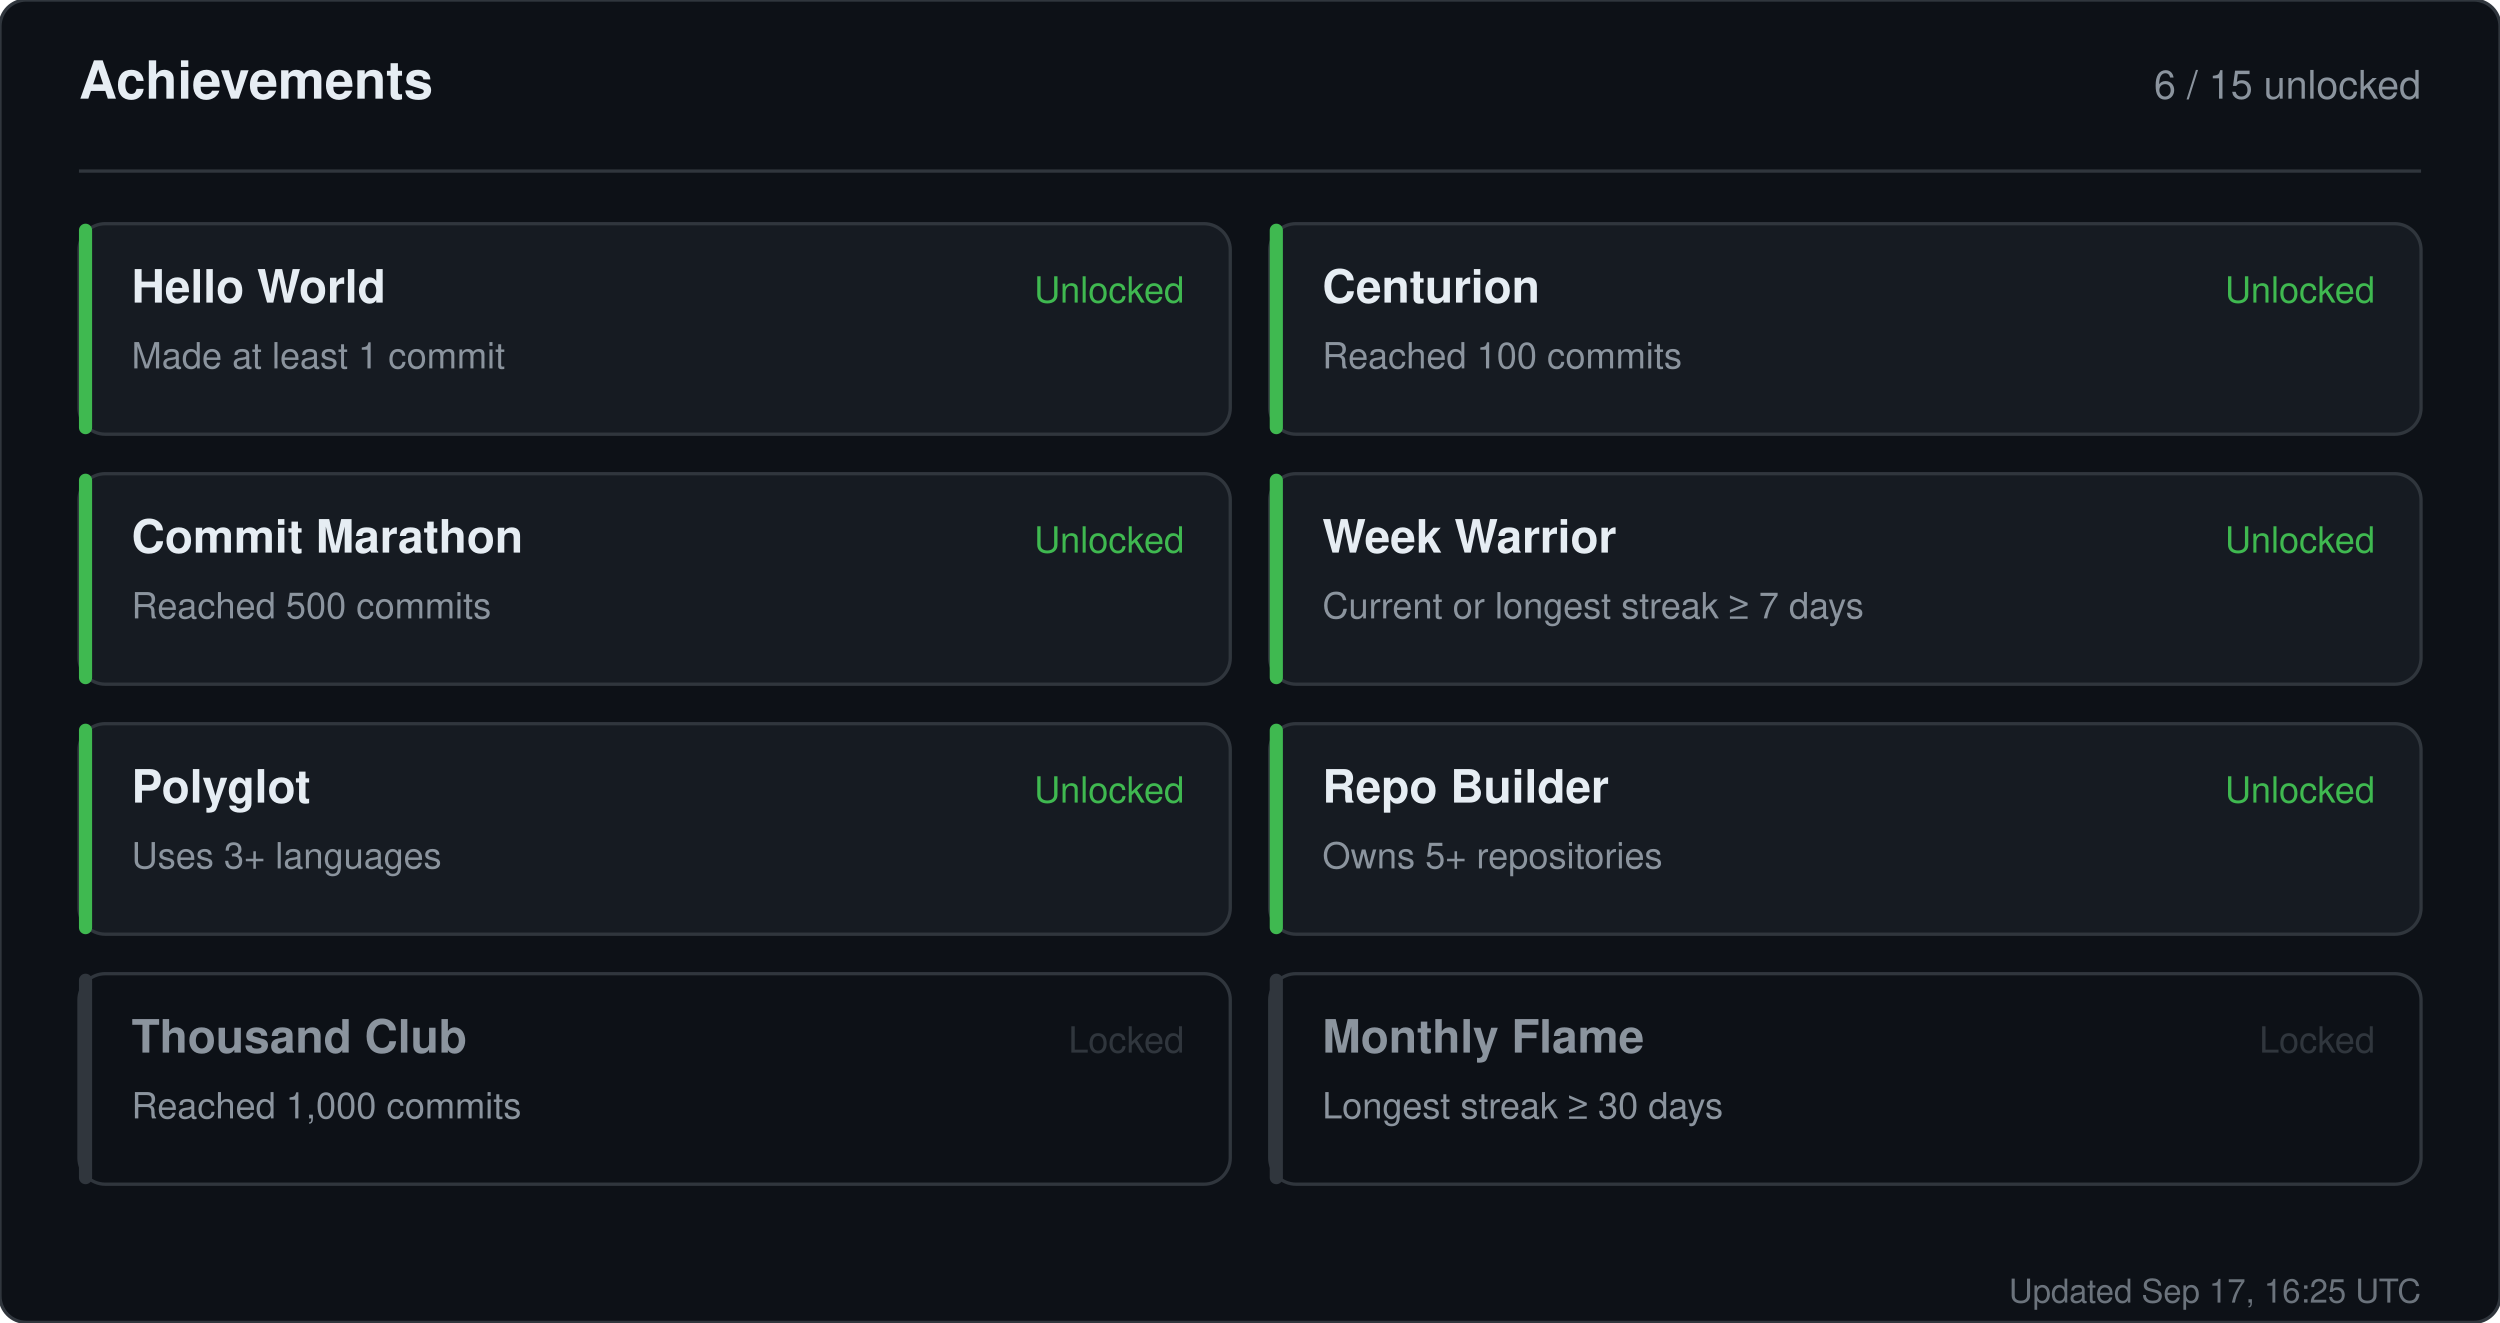
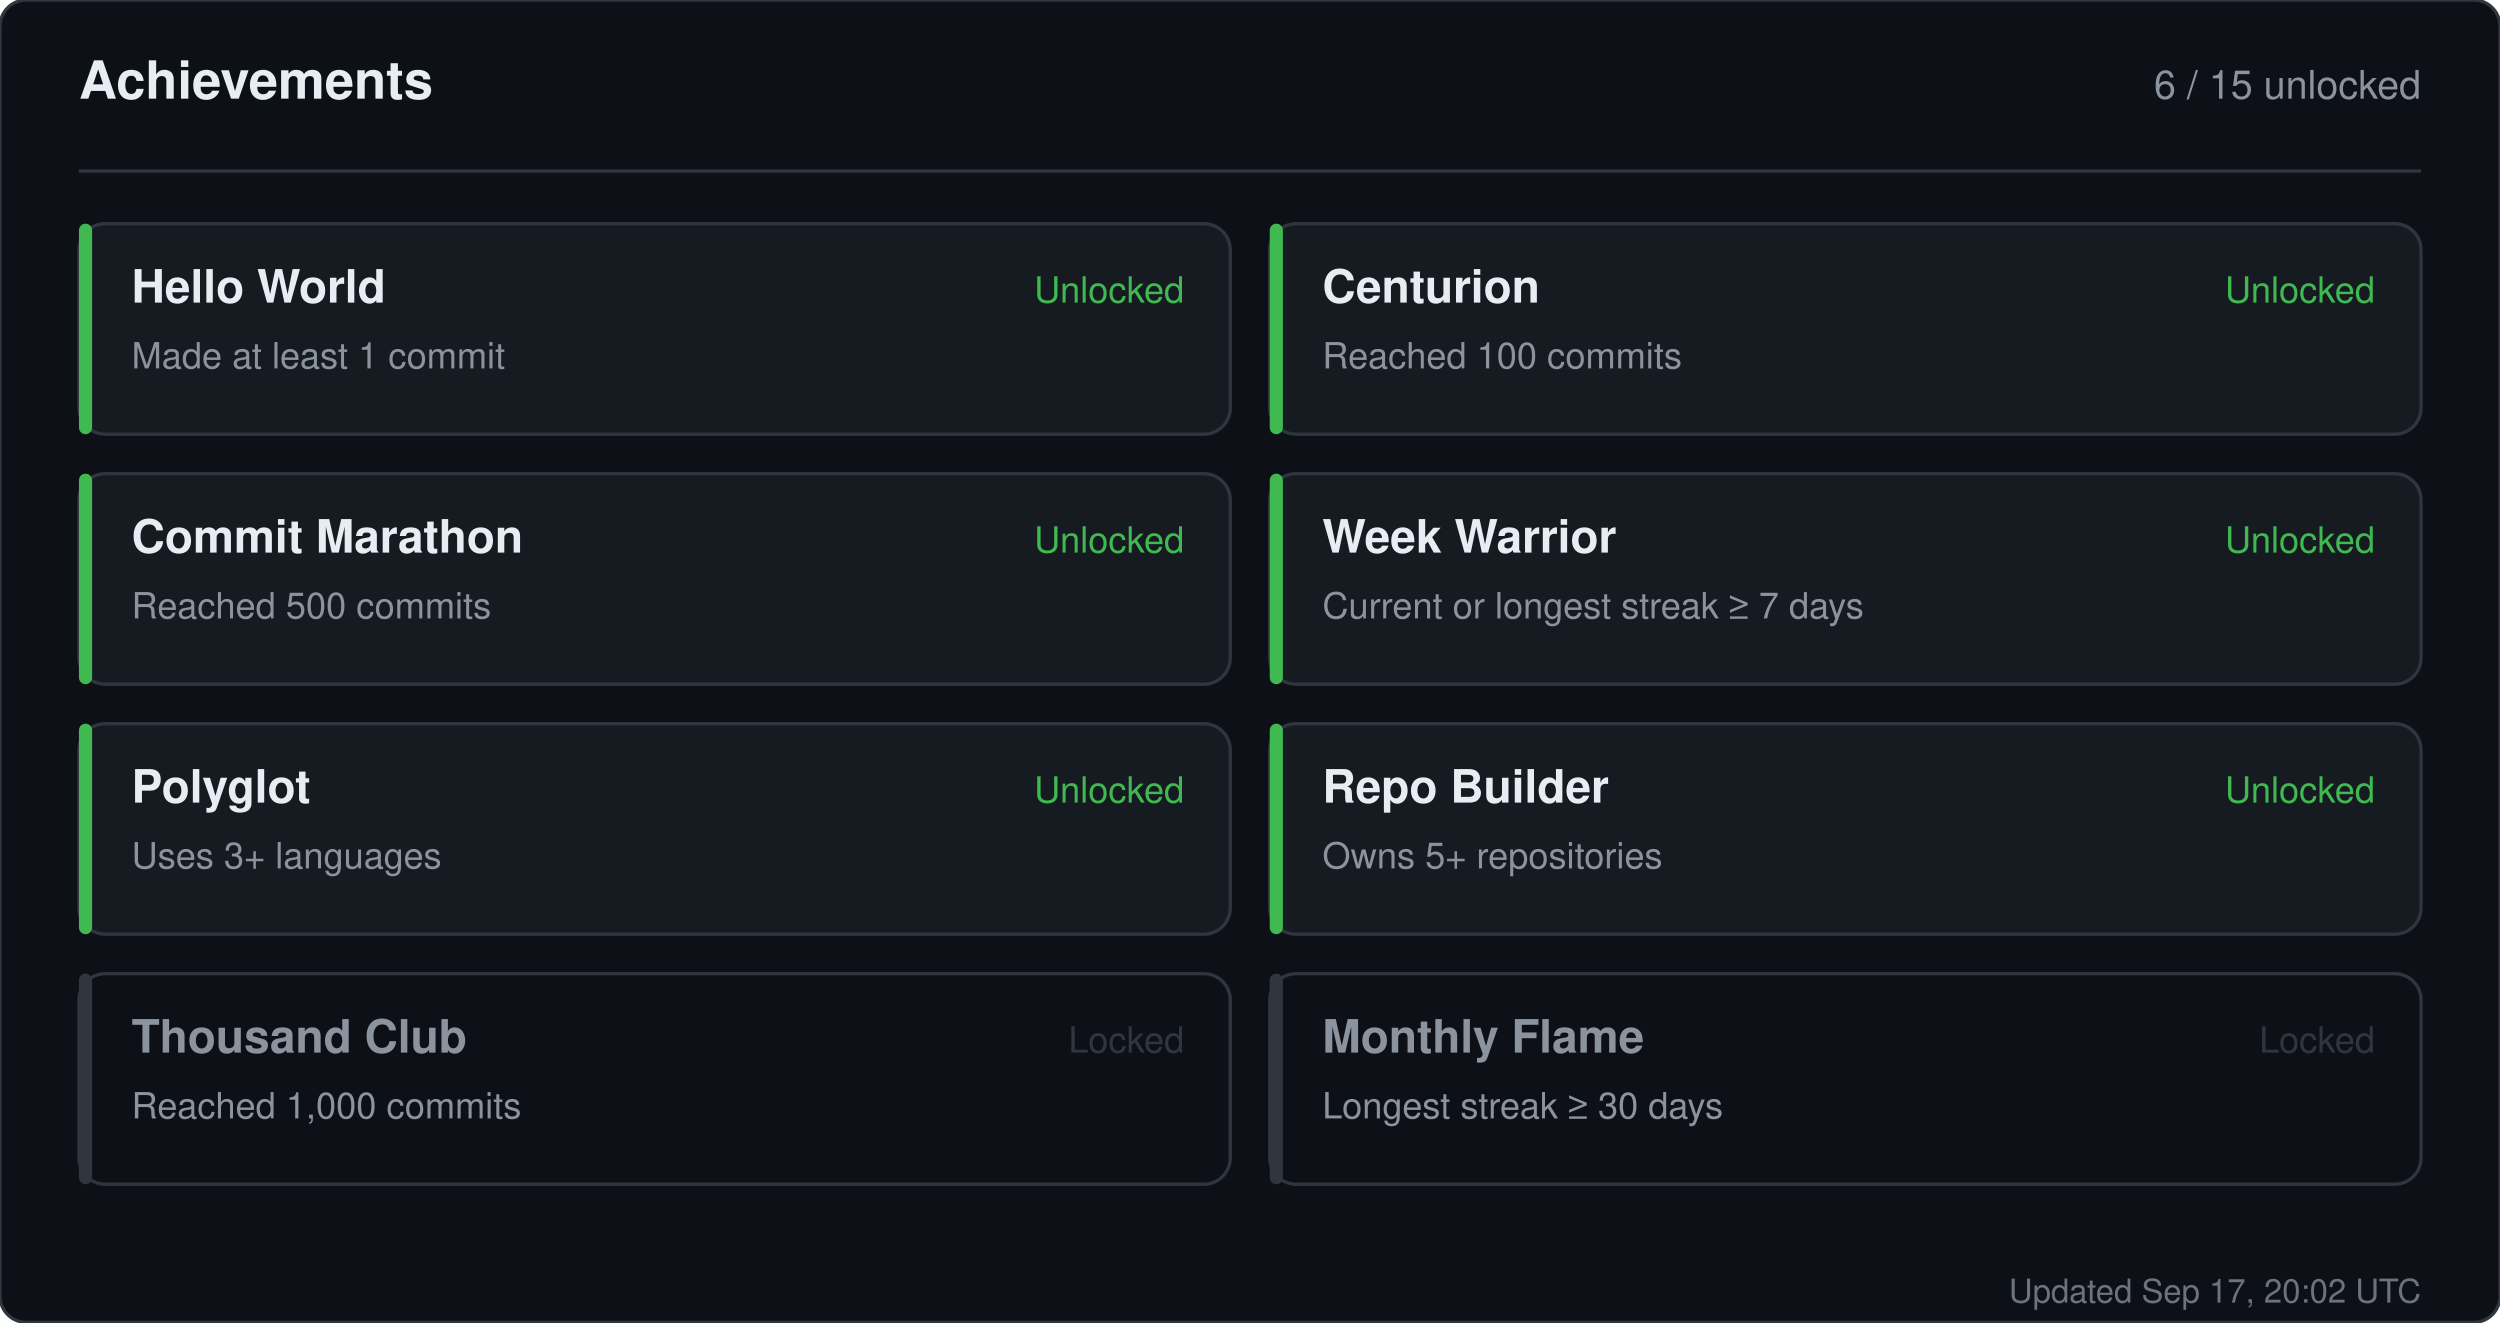
<svg xmlns="http://www.w3.org/2000/svg" width="760" height="402" viewBox="0 0 760 402" role="img" aria-label="Achievements for sandiirawan12">
  <rect width="760" height="402" rx="8" fill="#0d1117" stroke="#30363d" />
  <g font-family="-apple-system, BlinkMacSystemFont, Segoe UI, Helvetica, Arial, sans-serif">
    <text x="24" y="30" fill="#e6edf3" font-size="16" font-weight="700">Achievements</text>
    <text x="736" y="30" fill="#8b949e" font-size="12" text-anchor="end">6 / 15 unlocked</text>
    <line x1="24" y1="52" x2="736" y2="52" stroke="#30363d" />
    <rect x="24" y="68" width="350" height="64" rx="8" fill="#161b22" stroke="#30363d" />
    <rect x="24" y="68" width="4" height="64" rx="2" fill="#3fb950" />
    <text x="40" y="92" fill="#e6edf3" font-size="14" font-weight="700">Hello World</text>
    <text x="40" y="112" fill="#8b949e" font-size="11">Made at least 1 commit</text>
    <text x="360" y="92" fill="#3fb950" font-size="11" text-anchor="end">Unlocked</text>
    <rect x="386" y="68" width="350" height="64" rx="8" fill="#161b22" stroke="#30363d" />
    <rect x="386" y="68" width="4" height="64" rx="2" fill="#3fb950" />
    <text x="402" y="92" fill="#e6edf3" font-size="14" font-weight="700">Centurion</text>
    <text x="402" y="112" fill="#8b949e" font-size="11">Reached 100 commits</text>
    <text x="722" y="92" fill="#3fb950" font-size="11" text-anchor="end">Unlocked</text>
    <rect x="24" y="144" width="350" height="64" rx="8" fill="#161b22" stroke="#30363d" />
    <rect x="24" y="144" width="4" height="64" rx="2" fill="#3fb950" />
    <text x="40" y="168" fill="#e6edf3" font-size="14" font-weight="700">Commit Marathon</text>
    <text x="40" y="188" fill="#8b949e" font-size="11">Reached 500 commits</text>
    <text x="360" y="168" fill="#3fb950" font-size="11" text-anchor="end">Unlocked</text>
    <rect x="386" y="144" width="350" height="64" rx="8" fill="#161b22" stroke="#30363d" />
    <rect x="386" y="144" width="4" height="64" rx="2" fill="#3fb950" />
    <text x="402" y="168" fill="#e6edf3" font-size="14" font-weight="700">Week Warrior</text>
    <text x="402" y="188" fill="#8b949e" font-size="11">Current or longest streak ≥ 7 days</text>
    <text x="722" y="168" fill="#3fb950" font-size="11" text-anchor="end">Unlocked</text>
    <rect x="24" y="220" width="350" height="64" rx="8" fill="#161b22" stroke="#30363d" />
    <rect x="24" y="220" width="4" height="64" rx="2" fill="#3fb950" />
    <text x="40" y="244" fill="#e6edf3" font-size="14" font-weight="700">Polyglot</text>
    <text x="40" y="264" fill="#8b949e" font-size="11">Uses 3+ languages</text>
    <text x="360" y="244" fill="#3fb950" font-size="11" text-anchor="end">Unlocked</text>
    <rect x="386" y="220" width="350" height="64" rx="8" fill="#161b22" stroke="#30363d" />
    <rect x="386" y="220" width="4" height="64" rx="2" fill="#3fb950" />
    <text x="402" y="244" fill="#e6edf3" font-size="14" font-weight="700">Repo Builder</text>
    <text x="402" y="264" fill="#8b949e" font-size="11">Owns 5+ repositories</text>
    <text x="722" y="244" fill="#3fb950" font-size="11" text-anchor="end">Unlocked</text>
    <rect x="24" y="296" width="350" height="64" rx="8" fill="#0d1117" stroke="#30363d" />
    <rect x="24" y="296" width="4" height="64" rx="2" fill="#30363d" />
    <text x="40" y="320" fill="#8b949e" font-size="14" font-weight="700">Thousand Club</text>
    <text x="40" y="340" fill="#8b949e" font-size="11">Reached 1,000 commits</text>
    <text x="360" y="320" fill="#30363d" font-size="11" text-anchor="end">Locked</text>
    <rect x="386" y="296" width="350" height="64" rx="8" fill="#0d1117" stroke="#30363d" />
    <rect x="386" y="296" width="4" height="64" rx="2" fill="#30363d" />
    <text x="402" y="320" fill="#8b949e" font-size="14" font-weight="700">Monthly Flame</text>
    <text x="402" y="340" fill="#8b949e" font-size="11">Longest streak ≥ 30 days</text>
    <text x="722" y="320" fill="#30363d" font-size="11" text-anchor="end">Locked</text>
-     <text x="736" y="396" fill="#8b949e" font-size="10" text-anchor="end" opacity="0.75">Updated Sep 17, 16:25 UTC</text>
+     <text x="736" y="396" fill="#8b949e" font-size="10" text-anchor="end" opacity="0.75">Updated Sep 17, 20:02 UTC</text>
  </g>
</svg>
